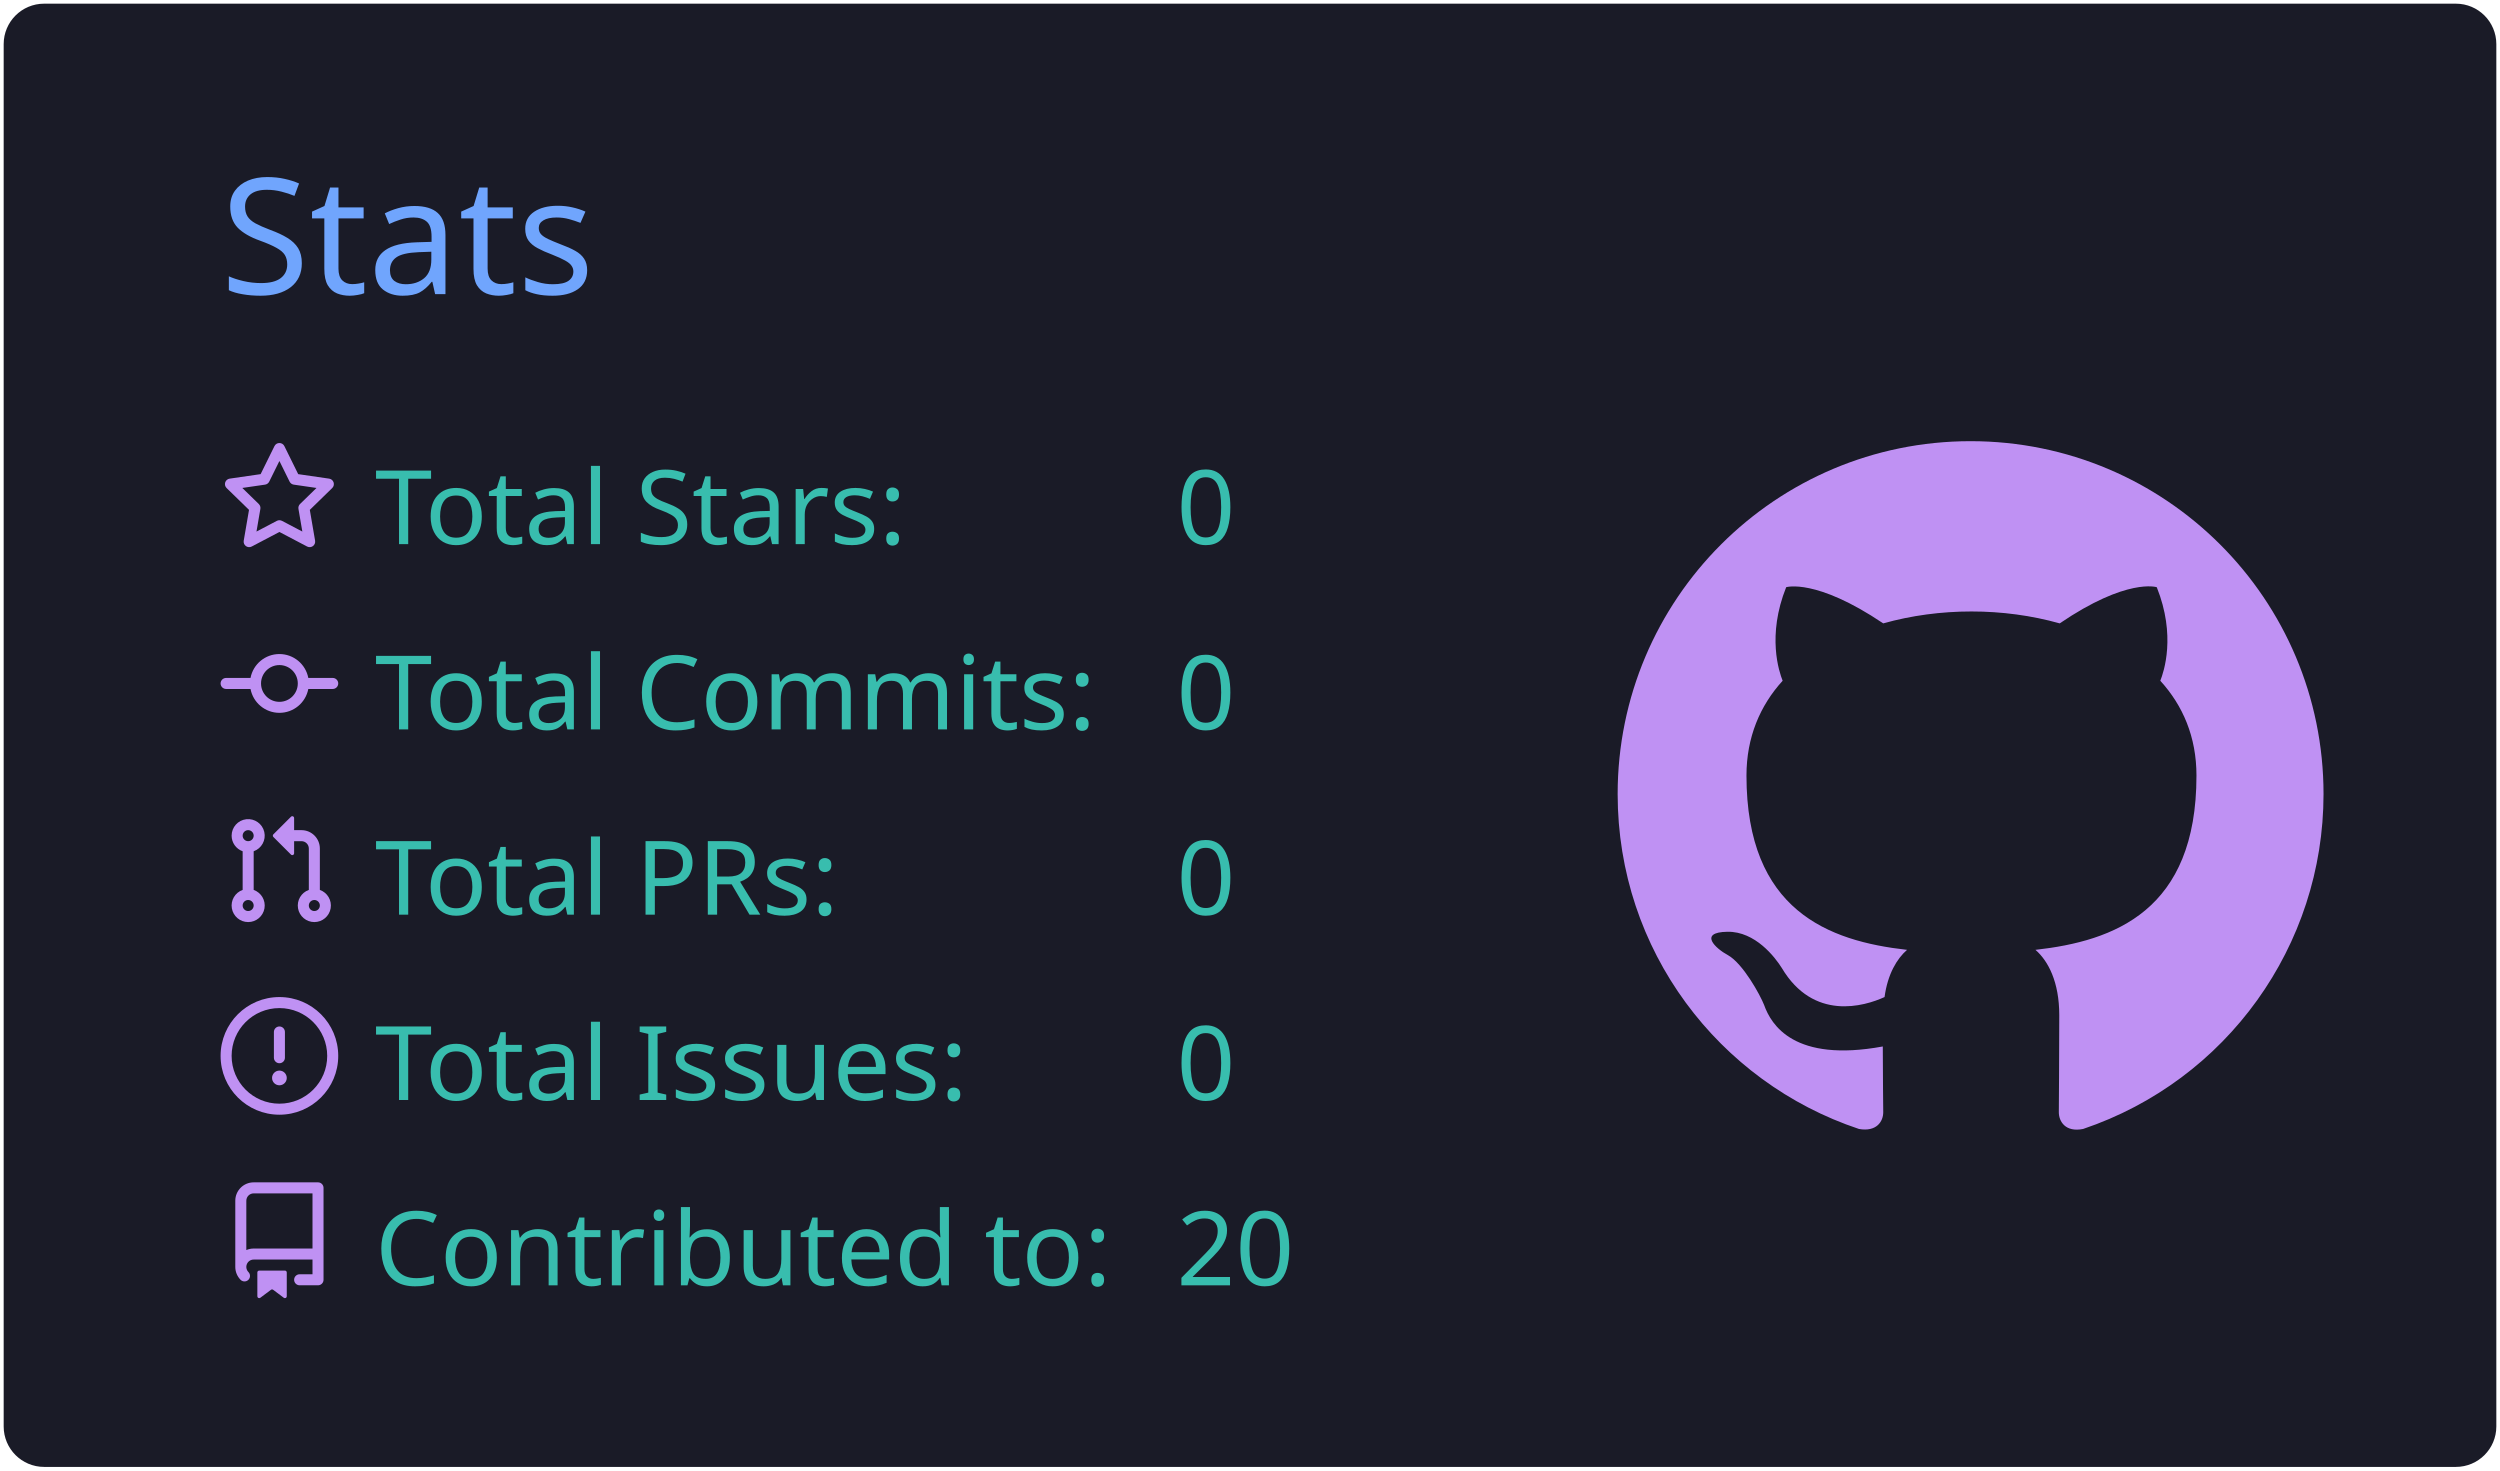
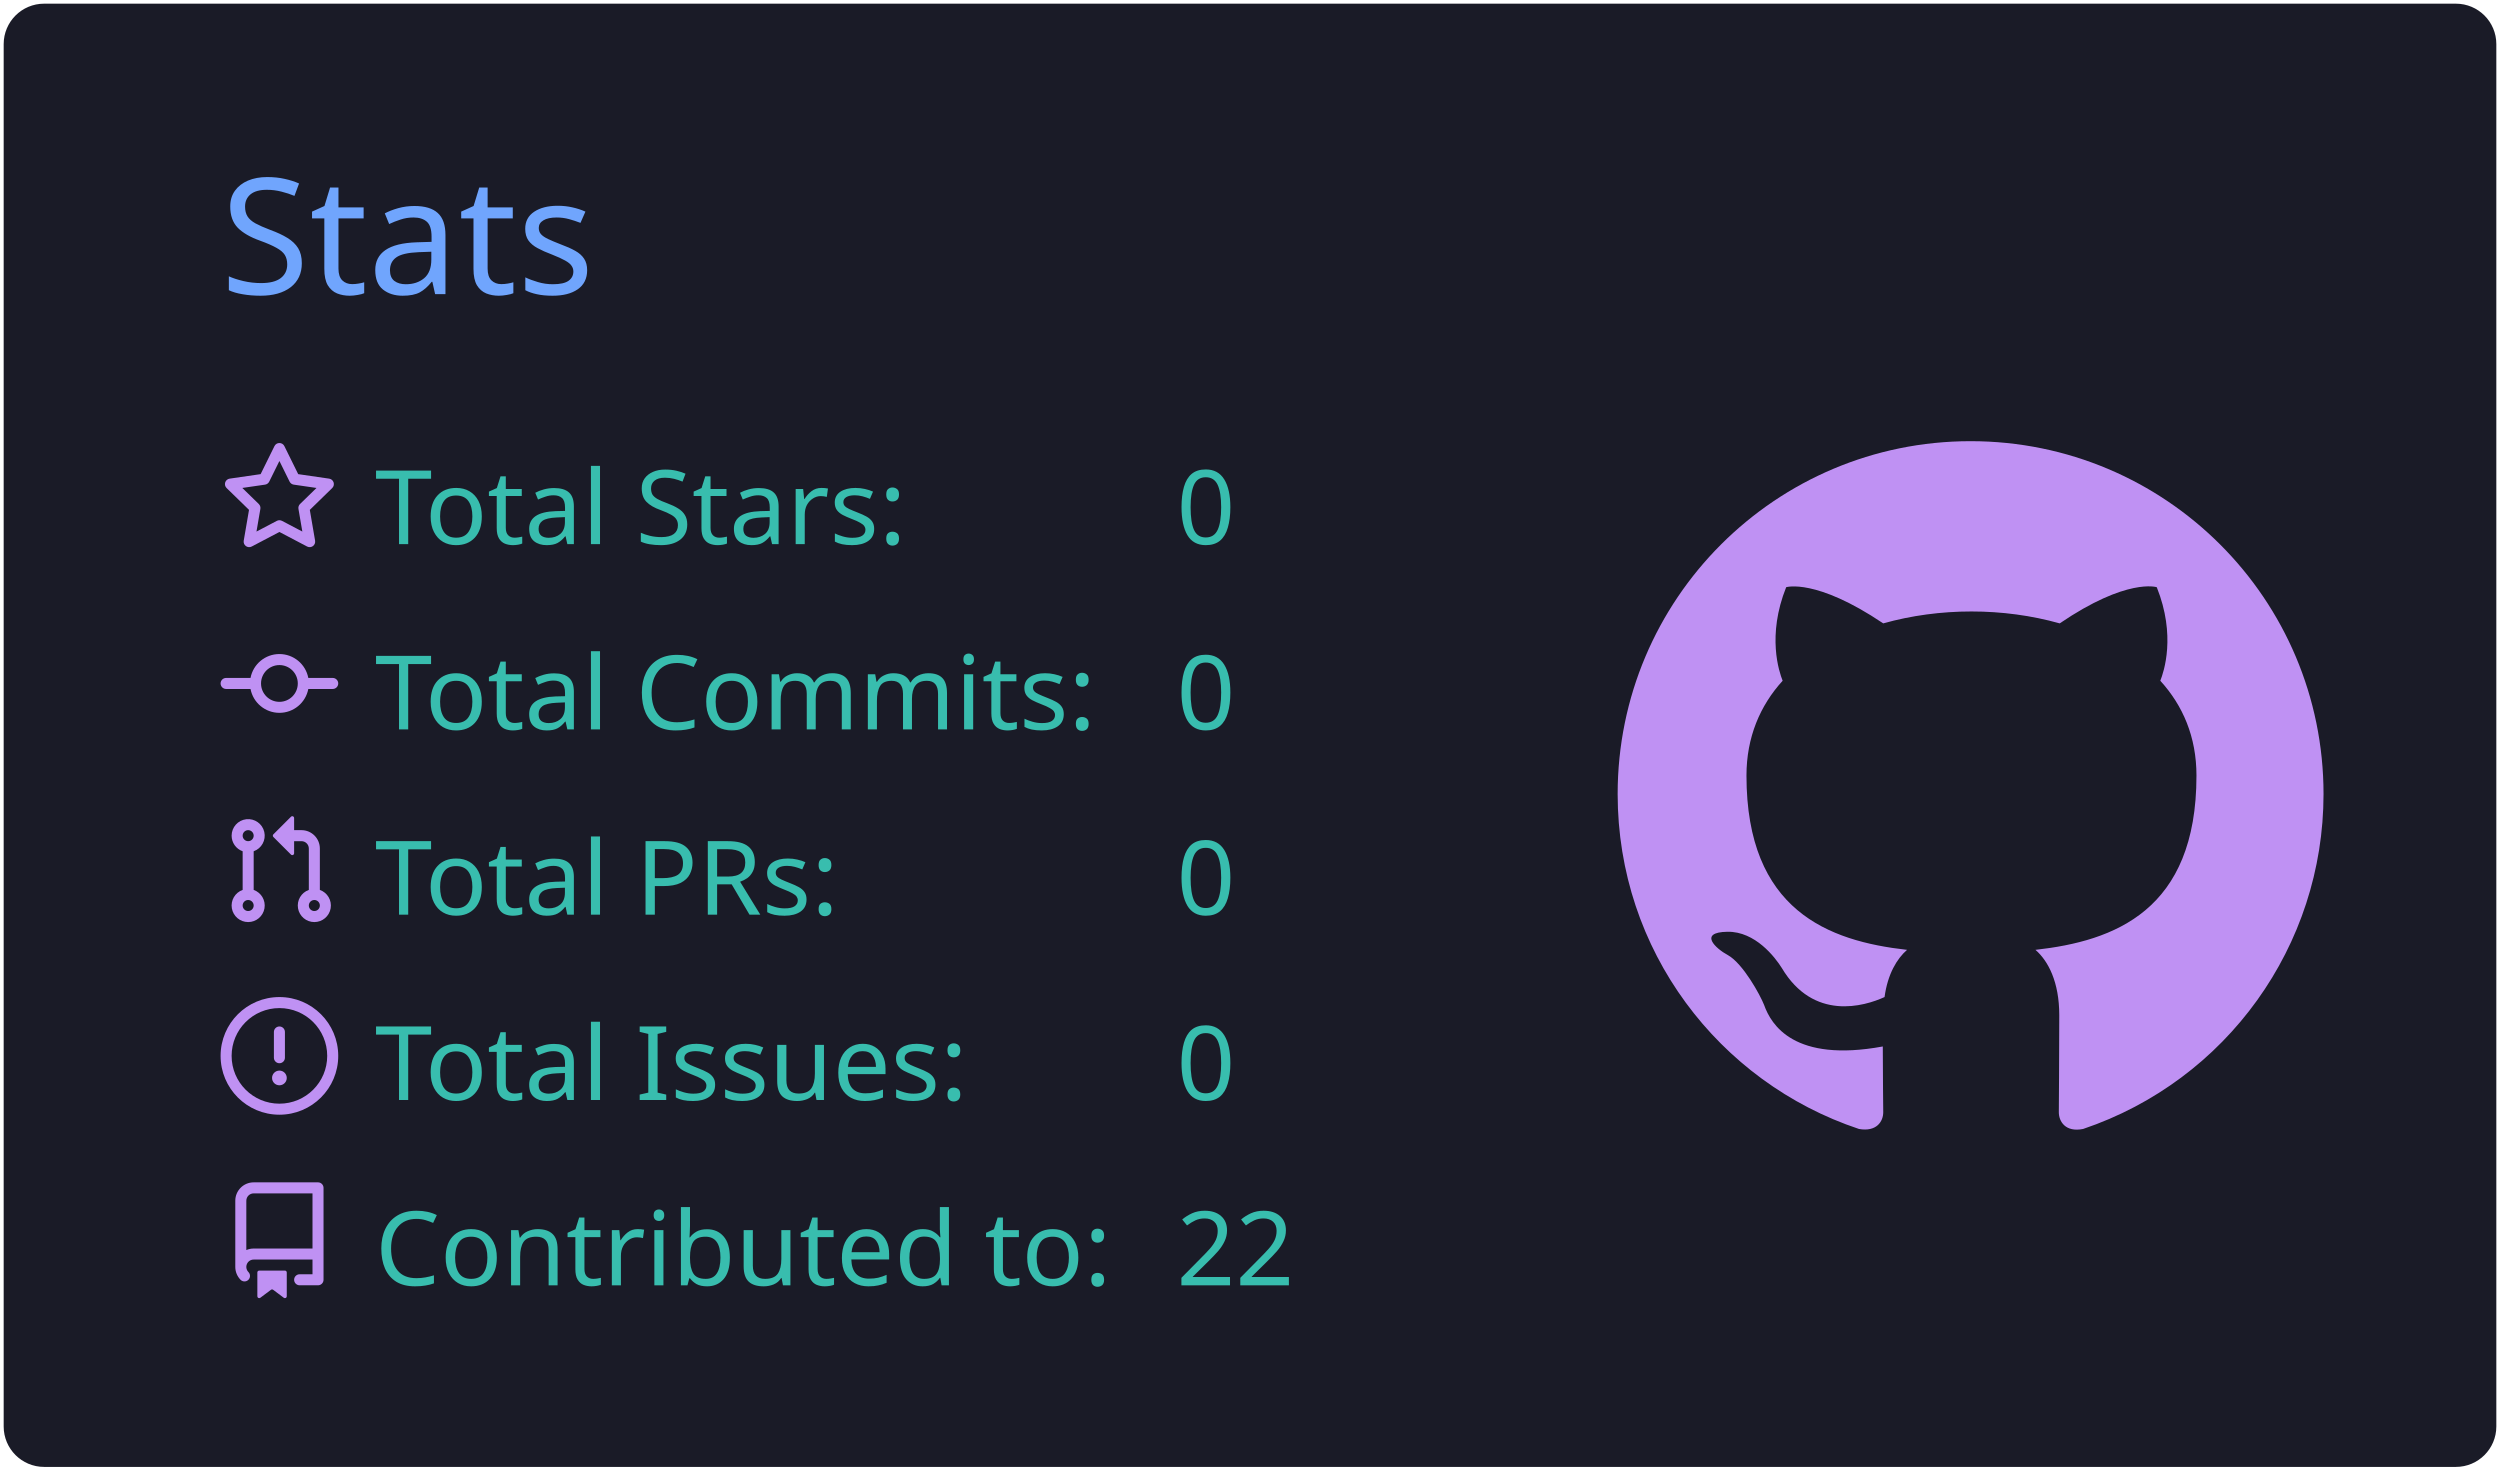
<svg xmlns="http://www.w3.org/2000/svg" width="340" height="200" viewBox="0 0 340 200">
  <style>* {
          font-family: 'Segoe UI', Ubuntu, "Helvetica Neue", Sans-Serif
        }</style>
  <g class="gpsc-root">
    <rect x="1" y="1" rx="5" ry="5" height="99%" width="99.412%" stroke="#1a1b27" stroke-width="1" fill="#1a1b27" stroke-opacity="1" />
    <text x="30" y="40" class="gpsc-item" style="--gpsc-i: 0; font-size: 22px; fill: #70a5fd;">Stats</text>
    <g transform="translate(0,40)">
      <g transform="translate(30,20)">
        <g class="gpsc-item" style="--gpsc-i: 0;">
          <g transform="translate(0,0)" width="14" height="14" fill="#bf91f3">
            <path fill-rule="evenodd" d="M8 .25a.75.75 0 01.673.418l1.882 3.815 4.21.612a.75.75 0 01.416 1.279l-3.046 2.97.719 4.192a.75.75 0 01-1.088.791L8 12.347l-3.766 1.98a.75.75 0 01-1.088-.79l.72-4.194L.818 6.374a.75.75 0 01.416-1.28l4.21-.611L7.327.668A.75.75 0 018 .25zm0 2.445L6.615 5.5a.75.75 0 01-.564.41l-3.097.45 2.24 2.184a.75.75 0 01.216.664l-.528 3.084 2.769-1.456a.75.75 0 01.698 0l2.77 1.456-.53-3.084a.75.75 0 01.216-.664l2.24-2.183-3.096-.45a.75.75 0 01-.564-.41L8 2.694v.001z" />
          </g>
        </g>
        <g class="gpsc-item" style="--gpsc-i: 1;">
          <g transform="translate(0,25.2)" width="14" height="14" fill="#bf91f3">
            <path fill-rule="evenodd" d="M10.5 7.75a2.5 2.5 0 11-5 0 2.5 2.5 0 015 0zm1.43.75a4.002 4.002 0 01-7.86 0H.75a.75.75 0 110-1.5h3.32a4.001 4.001 0 017.86 0h3.32a.75.75 0 110 1.5h-3.32z" />
          </g>
        </g>
        <g class="gpsc-item" style="--gpsc-i: 2;">
          <g transform="translate(0,50.4)" width="14" height="14" fill="#bf91f3">
            <path fill-rule="evenodd" d="M7.177 3.073L9.573.677A.25.25 0 0110 .854v4.792a.25.25 0 01-.427.177L7.177 3.427a.25.25 0 010-.354zM3.75 2.5a.75.75 0 100 1.5.75.75 0 000-1.5zm-2.25.75a2.25 2.25 0 113 2.122v5.256a2.251 2.251 0 11-1.5 0V5.372A2.25 2.25 0 011.5 3.25zM11 2.5h-1V4h1a1 1 0 011 1v5.628a2.251 2.251 0 101.5 0V5A2.5 2.5 0 0011 2.5zm1 10.25a.75.75 0 111.5 0 .75.75 0 01-1.5 0zM3.75 12a.75.75 0 100 1.5.75.75 0 000-1.5z" />
          </g>
        </g>
        <g class="gpsc-item" style="--gpsc-i: 3;">
          <g transform="translate(0,75.6)" width="14" height="14" fill="#bf91f3">
            <path fill-rule="evenodd" d="M8 1.5a6.5 6.5 0 100 13 6.5 6.5 0 000-13zM0 8a8 8 0 1116 0A8 8 0 010 8zm9 3a1 1 0 11-2 0 1 1 0 012 0zm-.25-6.25a.75.75 0 00-1.5 0v3.5a.75.75 0 001.5 0v-3.5z" />
          </g>
        </g>
        <g class="gpsc-item" style="--gpsc-i: 4;">
          <g transform="translate(0,100.8)" width="14" height="14" fill="#bf91f3">
            <path fill-rule="evenodd" d="M2 2.5A2.5 2.5 0 014.5 0h8.75a.75.75 0 01.75.75v12.5a.75.75 0 01-.75.75h-2.5a.75.75 0 110-1.5h1.75v-2h-8a1 1 0 00-.714 1.7.75.75 0 01-1.072 1.05A2.495 2.495 0 012 11.5v-9zm10.5-1V9h-8c-.356 0-.694.074-1 .208V2.5a1 1 0 011-1h8zM5 12.25v3.25a.25.25 0 00.4.2l1.45-1.087a.25.25 0 01.3 0L8.6 15.7a.25.25 0 00.4-.2v-3.25a.25.25 0 00-.25-.25h-3.5a.25.25 0 00-.25.25z" />
          </g>
        </g>
        <text x="21" y="14" class="gpsc-item" style="--gpsc-i: 0; fill: #38bdae; font-size: 14px;">Total Stars:</text>
        <text x="21" y="39.2" class="gpsc-item" style="--gpsc-i: 1; fill: #38bdae; font-size: 14px;">Total Commits:</text>
        <text x="21" y="64.4" class="gpsc-item" style="--gpsc-i: 2; fill: #38bdae; font-size: 14px;">Total PRs:</text>
        <text x="21" y="89.6" class="gpsc-item" style="--gpsc-i: 3; fill: #38bdae; font-size: 14px;">Total Issues:</text>
        <text x="21" y="114.8" class="gpsc-item" style="--gpsc-i: 4; fill: #38bdae; font-size: 14px;">Contributed to:</text>
        <text x="130" y="14" class="gpsc-item" style="--gpsc-i: 0; fill: #38bdae; font-size: 14px;">0</text>
        <text x="130" y="39.2" class="gpsc-item" style="--gpsc-i: 1; fill: #38bdae; font-size: 14px;">0</text>
        <text x="130" y="64.4" class="gpsc-item" style="--gpsc-i: 2; fill: #38bdae; font-size: 14px;">0</text>
        <text x="130" y="89.6" class="gpsc-item" style="--gpsc-i: 3; fill: #38bdae; font-size: 14px;">0</text>
-         <text x="130" y="114.8" class="gpsc-item" style="--gpsc-i: 4; fill: #38bdae; font-size: 14px;">20</text>
+         <text x="130" y="114.8" class="gpsc-item" style="--gpsc-i: 4; fill: #38bdae; font-size: 14px;">22</text>
      </g>
      <g transform="translate(220,20)">
        <g transform="scale(6)" style="fill: #bf91f3;">
          <path fill-rule="evenodd" d="M8 0C3.58 0 0 3.58 0 8c0 3.54 2.29 6.53 5.47 7.59.4.07.55-.17.55-.38 0-.19-.01-.82-.01-1.49-2.01.37-2.53-.49-2.69-.94-.09-.23-.48-.94-.82-1.13-.28-.15-.68-.52-.01-.53.63-.01 1.08.58 1.23.82.72 1.21 1.87.87 2.33.66.07-.52.28-.87.51-1.07-1.78-.2-3.64-.89-3.64-3.95 0-.87.31-1.59.82-2.15-.08-.2-.36-1.02.08-2.12 0 0 .67-.21 2.2.82.64-.18 1.32-.27 2-.27.68 0 1.36.09 2 .27 1.53-1.04 2.2-.82 2.2-.82.44 1.1.16 1.92.08 2.12.51.56.82 1.27.82 2.15 0 3.07-1.87 3.75-3.65 3.95.29.25.54.73.54 1.48 0 1.07-.01 1.93-.01 2.2 0 .21.15.46.55.38A8.013 8.013 0 0016 8c0-4.42-3.58-8-8-8z" />
        </g>
      </g>
    </g>
  </g>
</svg>
